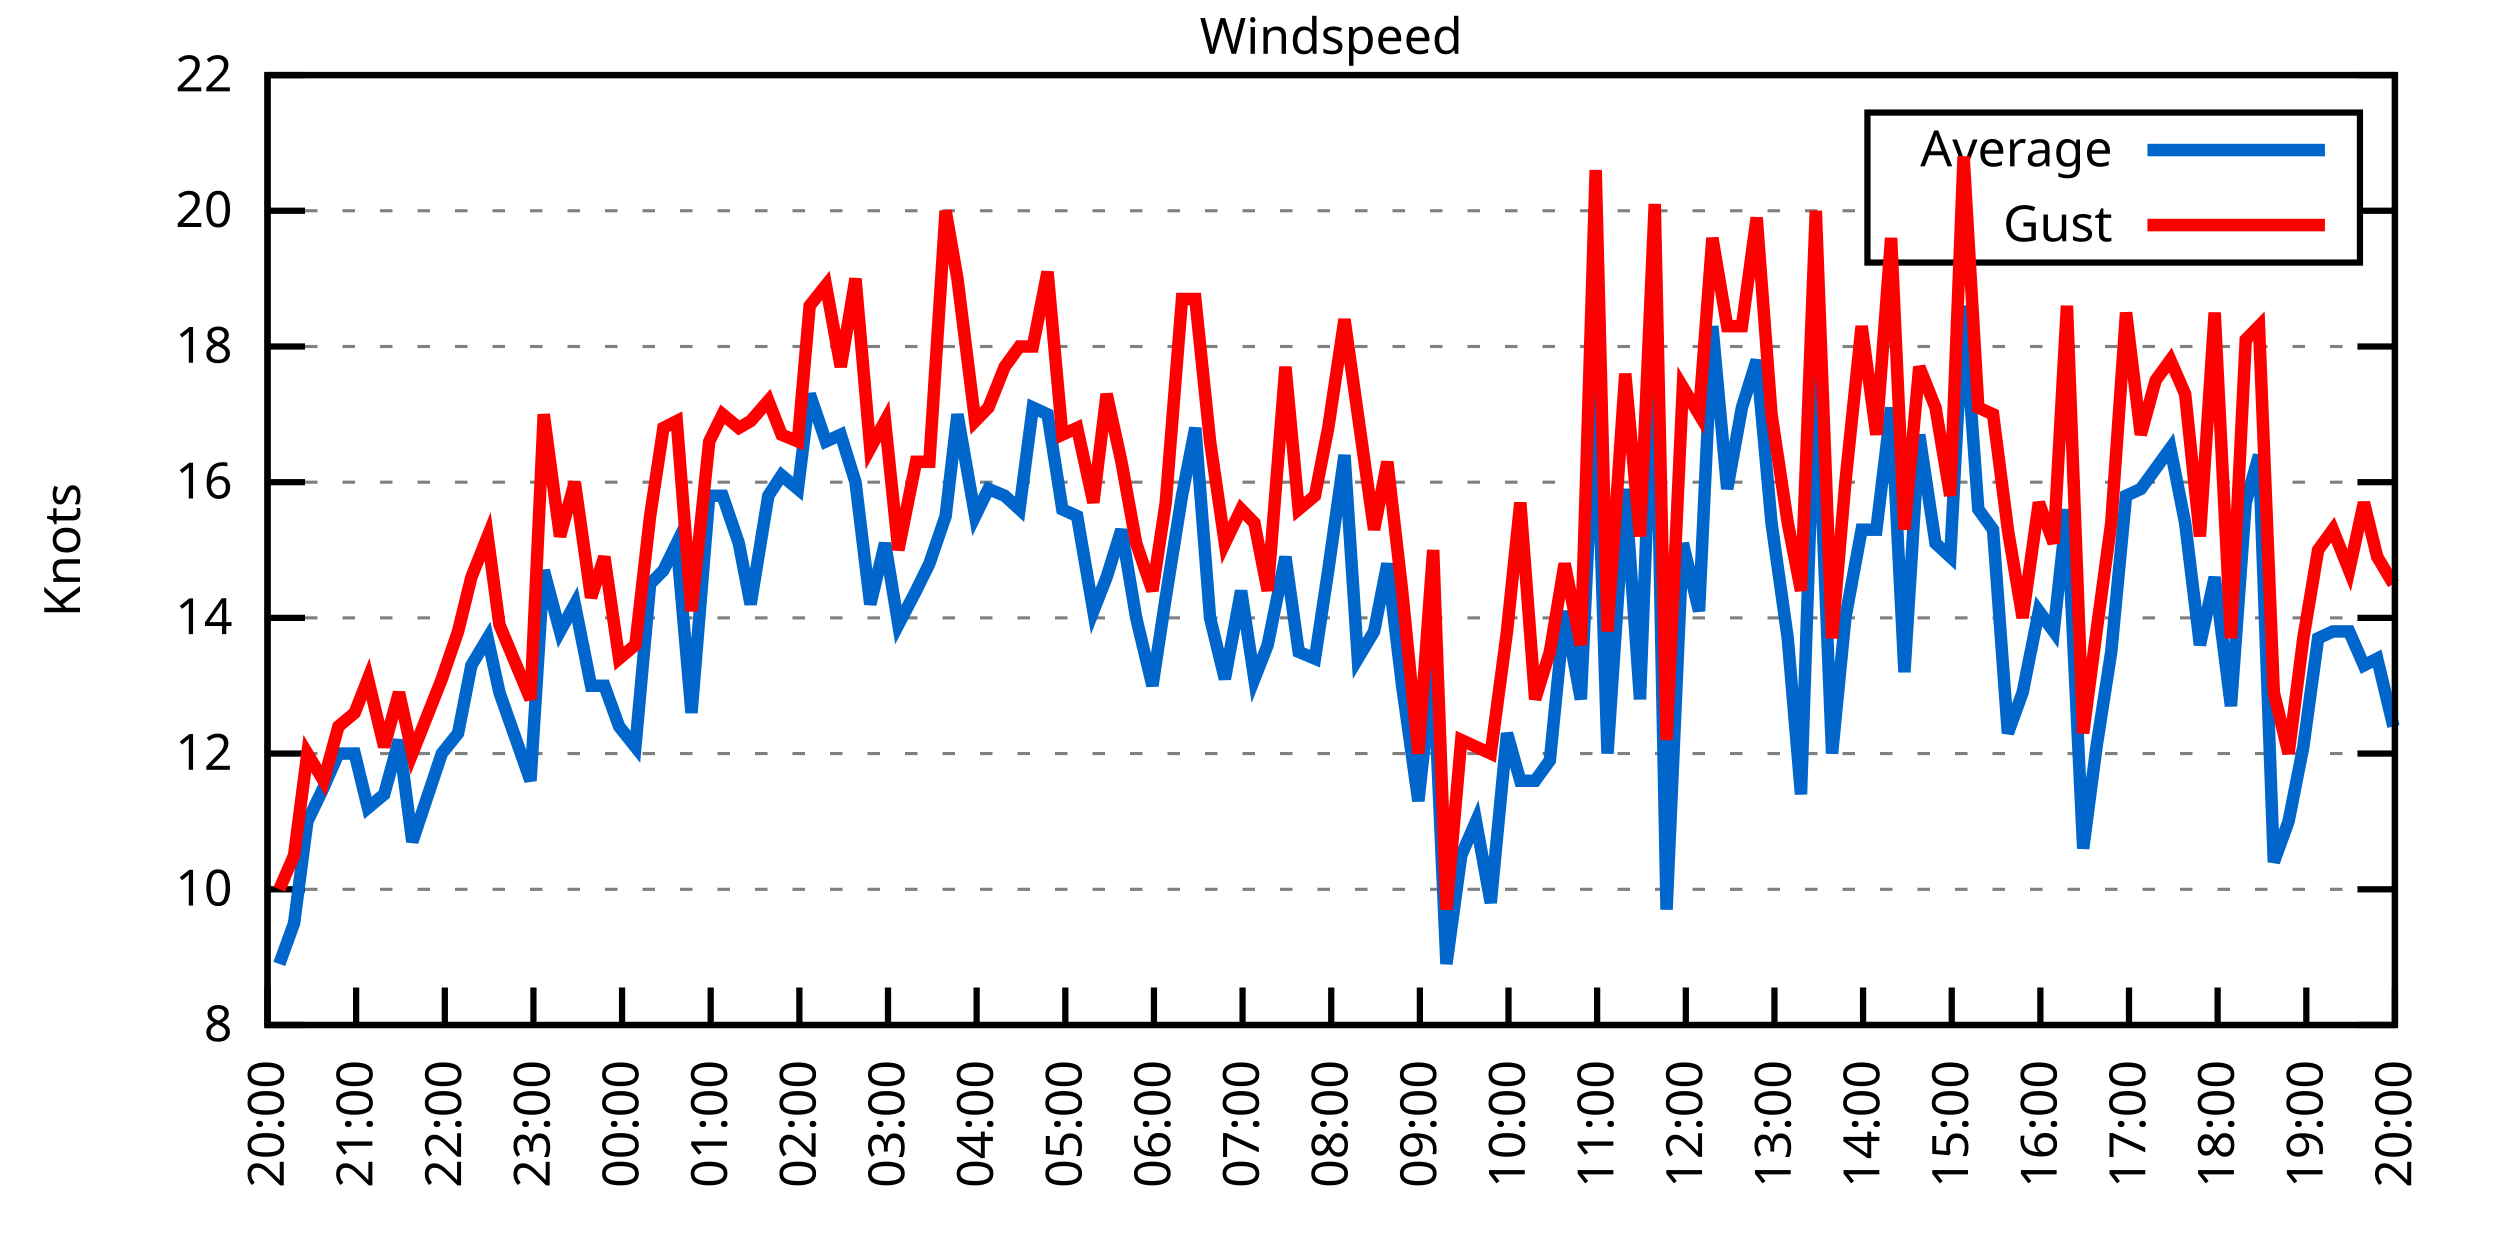
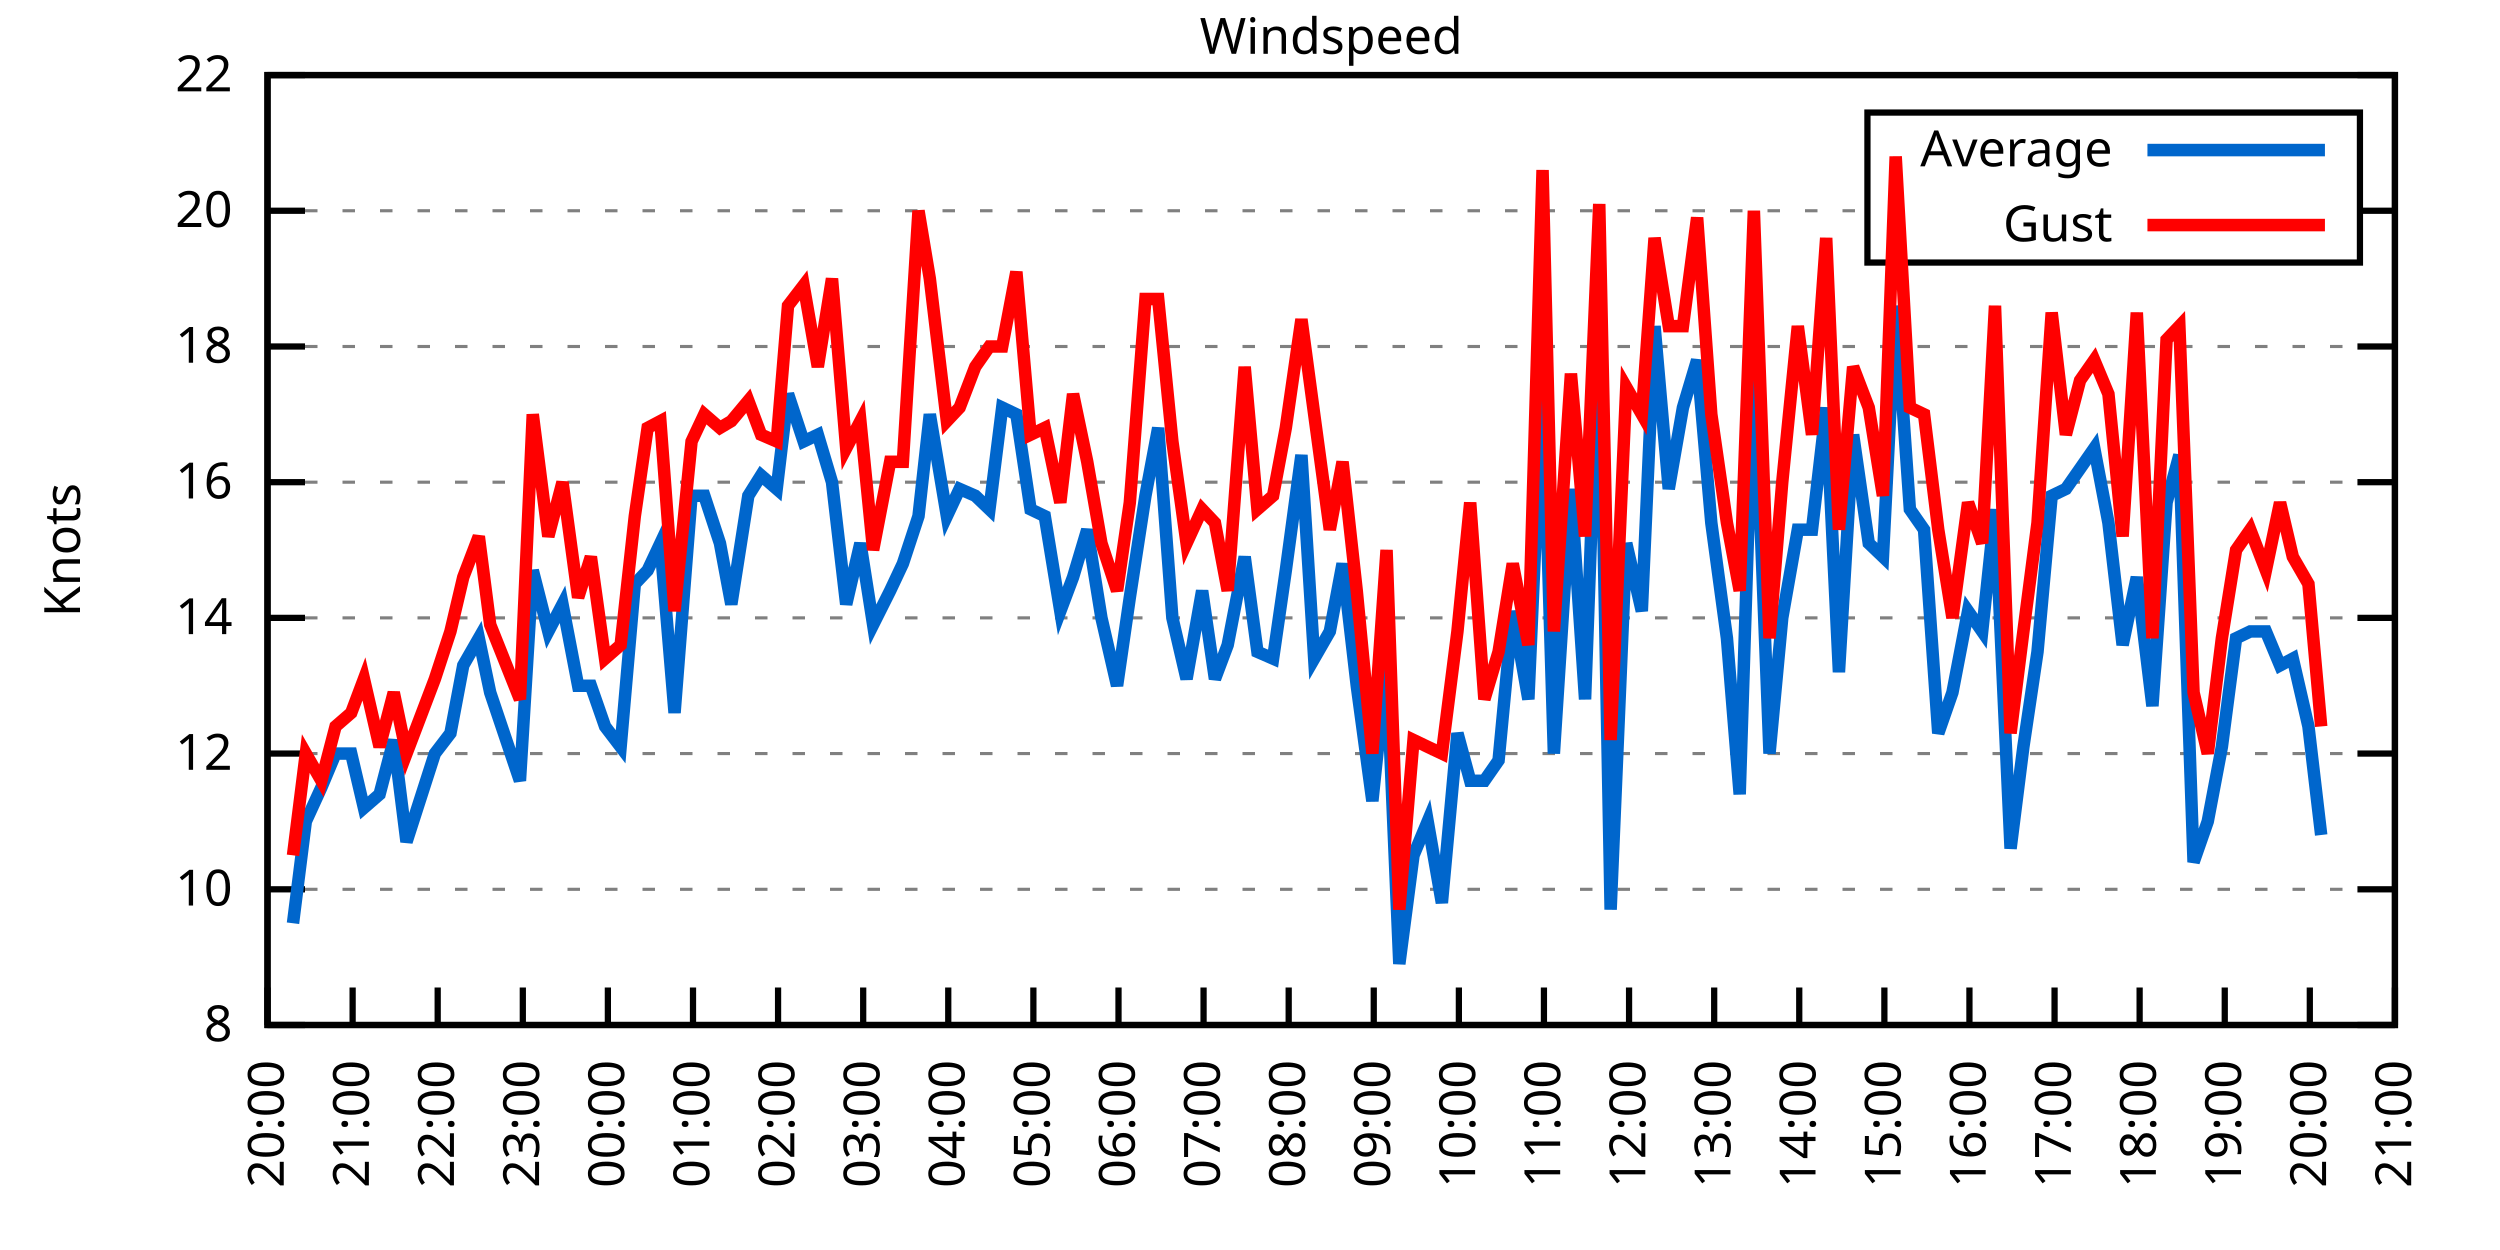
<svg xmlns="http://www.w3.org/2000/svg" xmlns:xlink="http://www.w3.org/1999/xlink" width="400" height="200" viewBox="0 0 400 200">
  <g id="gnuplot_canvas">
    <rect x="0" y="0" width="400" height="200" fill="none" />
    <defs>
      <circle id="gpDot" r="0.5" stroke-width="0.5" stroke="currentColor" />
      <path id="gpPt0" stroke-width="0.333" stroke="currentColor" d="M-1,0 h2 M0,-1 v2" />
      <path id="gpPt1" stroke-width="0.333" stroke="currentColor" d="M-1,-1 L1,1 M1,-1 L-1,1" />
      <path id="gpPt2" stroke-width="0.333" stroke="currentColor" d="M-1,0 L1,0 M0,-1 L0,1 M-1,-1 L1,1 M-1,1 L1,-1" />
      <rect id="gpPt3" stroke-width="0.333" stroke="currentColor" x="-1" y="-1" width="2" height="2" />
      <rect id="gpPt4" stroke-width="0.333" stroke="currentColor" fill="currentColor" x="-1" y="-1" width="2" height="2" />
      <circle id="gpPt5" stroke-width="0.333" stroke="currentColor" cx="0" cy="0" r="1" />
      <use xlink:href="#gpPt5" id="gpPt6" fill="currentColor" stroke="none" />
      <path id="gpPt7" stroke-width="0.333" stroke="currentColor" d="M0,-1.33 L-1.33,0.67 L1.33,0.67 z" />
      <use xlink:href="#gpPt7" id="gpPt8" fill="currentColor" stroke="none" />
      <use xlink:href="#gpPt7" id="gpPt9" stroke="currentColor" transform="rotate(180)" />
      <use xlink:href="#gpPt9" id="gpPt10" fill="currentColor" stroke="none" />
      <use xlink:href="#gpPt3" id="gpPt11" stroke="currentColor" transform="rotate(45)" />
      <use xlink:href="#gpPt11" id="gpPt12" fill="currentColor" stroke="none" />
      <path id="gpPt13" stroke-width="0.333" stroke="currentColor" d="M0,1.330 L1.265,0.411 L0.782,-1.067 L-0.782,-1.076 L-1.265,0.411 z" />
      <use xlink:href="#gpPt13" id="gpPt14" fill="currentColor" stroke="none" />
      <filter id="textbox" filterUnits="objectBoundingBox" x="0" y="0" height="1" width="1">
        <feFlood flood-color="white" flood-opacity="1" result="bgnd" />
        <feComposite in="SourceGraphic" in2="bgnd" operator="atop" />
      </filter>
      <filter id="greybox" filterUnits="objectBoundingBox" x="0" y="0" height="1" width="1">
        <feFlood flood-color="lightgrey" flood-opacity="1" result="grey" />
        <feComposite in="SourceGraphic" in2="grey" operator="atop" />
      </filter>
    </defs>
    <g fill="none" color="white" stroke="currentColor" stroke-width="1.00" stroke-linecap="butt" stroke-linejoin="miter">
</g>
    <g fill="none" color="black" stroke="currentColor" stroke-width="1.00" stroke-linecap="butt" stroke-linejoin="miter">
      <g stroke="none" shape-rendering="crispEdges">
        <polygon fill="rgb(255, 255, 255)" points="42.80,164.00 383.18,164.00 383.18,12.02 42.80,12.02 " />
      </g>
    </g>
    <g fill="none" color="black" stroke="currentColor" stroke-width="1.00" stroke-linecap="butt" stroke-linejoin="miter">
</g>
    <g fill="none" color="black" stroke="black" stroke-width="0.50" stroke-linecap="butt" stroke-linejoin="miter">
</g>
    <g fill="none" color="gray" stroke="currentColor" stroke-width="0.50" stroke-linecap="butt" stroke-linejoin="miter">
      <path stroke="gray" stroke-dasharray="2,4" class="gridline" d="M42.80,164.00 L383.19,164.00  " />
    </g>
    <g fill="none" color="gray" stroke="gray" stroke-width="1.00" stroke-linecap="butt" stroke-linejoin="miter">
</g>
    <g fill="none" color="black" stroke="currentColor" stroke-width="1.00" stroke-linecap="butt" stroke-linejoin="miter">
      <path stroke="black" d="M42.80,164.00 L48.80,164.00 M383.19,164.00 L377.19,164.00  " />
      <g transform="translate(37.20,166.60)" stroke="none" fill="black" font-family="Sans" font-size="8.00" text-anchor="end">
        <text>
          <tspan font-family="Sans"> 8</tspan>
        </text>
      </g>
    </g>
    <g fill="none" color="black" stroke="currentColor" stroke-width="1.00" stroke-linecap="butt" stroke-linejoin="miter">
</g>
    <g fill="none" color="black" stroke="black" stroke-width="0.50" stroke-linecap="butt" stroke-linejoin="miter">
</g>
    <g fill="none" color="gray" stroke="currentColor" stroke-width="0.50" stroke-linecap="butt" stroke-linejoin="miter">
      <path stroke="gray" stroke-dasharray="2,4" class="gridline" d="M42.80,142.29 L383.19,142.29  " />
    </g>
    <g fill="none" color="gray" stroke="gray" stroke-width="1.00" stroke-linecap="butt" stroke-linejoin="miter">
</g>
    <g fill="none" color="black" stroke="currentColor" stroke-width="1.00" stroke-linecap="butt" stroke-linejoin="miter">
      <path stroke="black" d="M42.80,142.29 L48.80,142.29 M383.19,142.29 L377.19,142.29  " />
      <g transform="translate(37.20,144.89)" stroke="none" fill="black" font-family="Sans" font-size="8.00" text-anchor="end">
        <text>
          <tspan font-family="Sans"> 10</tspan>
        </text>
      </g>
    </g>
    <g fill="none" color="black" stroke="currentColor" stroke-width="1.00" stroke-linecap="butt" stroke-linejoin="miter">
</g>
    <g fill="none" color="black" stroke="black" stroke-width="0.50" stroke-linecap="butt" stroke-linejoin="miter">
</g>
    <g fill="none" color="gray" stroke="currentColor" stroke-width="0.50" stroke-linecap="butt" stroke-linejoin="miter">
      <path stroke="gray" stroke-dasharray="2,4" class="gridline" d="M42.80,120.57 L383.19,120.57  " />
    </g>
    <g fill="none" color="gray" stroke="gray" stroke-width="1.00" stroke-linecap="butt" stroke-linejoin="miter">
</g>
    <g fill="none" color="black" stroke="currentColor" stroke-width="1.00" stroke-linecap="butt" stroke-linejoin="miter">
      <path stroke="black" d="M42.80,120.57 L48.80,120.57 M383.19,120.57 L377.19,120.57  " />
      <g transform="translate(37.20,123.17)" stroke="none" fill="black" font-family="Sans" font-size="8.00" text-anchor="end">
        <text>
          <tspan font-family="Sans"> 12</tspan>
        </text>
      </g>
    </g>
    <g fill="none" color="black" stroke="currentColor" stroke-width="1.00" stroke-linecap="butt" stroke-linejoin="miter">
</g>
    <g fill="none" color="black" stroke="black" stroke-width="0.50" stroke-linecap="butt" stroke-linejoin="miter">
</g>
    <g fill="none" color="gray" stroke="currentColor" stroke-width="0.50" stroke-linecap="butt" stroke-linejoin="miter">
      <path stroke="gray" stroke-dasharray="2,4" class="gridline" d="M42.80,98.86 L383.19,98.86  " />
    </g>
    <g fill="none" color="gray" stroke="gray" stroke-width="1.00" stroke-linecap="butt" stroke-linejoin="miter">
</g>
    <g fill="none" color="black" stroke="currentColor" stroke-width="1.00" stroke-linecap="butt" stroke-linejoin="miter">
      <path stroke="black" d="M42.80,98.86 L48.80,98.86 M383.19,98.86 L377.19,98.86  " />
      <g transform="translate(37.20,101.46)" stroke="none" fill="black" font-family="Sans" font-size="8.00" text-anchor="end">
        <text>
          <tspan font-family="Sans"> 14</tspan>
        </text>
      </g>
    </g>
    <g fill="none" color="black" stroke="currentColor" stroke-width="1.00" stroke-linecap="butt" stroke-linejoin="miter">
</g>
    <g fill="none" color="black" stroke="black" stroke-width="0.50" stroke-linecap="butt" stroke-linejoin="miter">
</g>
    <g fill="none" color="gray" stroke="currentColor" stroke-width="0.50" stroke-linecap="butt" stroke-linejoin="miter">
      <path stroke="gray" stroke-dasharray="2,4" class="gridline" d="M42.80,77.15 L383.19,77.15  " />
    </g>
    <g fill="none" color="gray" stroke="gray" stroke-width="1.00" stroke-linecap="butt" stroke-linejoin="miter">
</g>
    <g fill="none" color="black" stroke="currentColor" stroke-width="1.00" stroke-linecap="butt" stroke-linejoin="miter">
      <path stroke="black" d="M42.80,77.15 L48.80,77.15 M383.19,77.15 L377.19,77.15  " />
      <g transform="translate(37.20,79.75)" stroke="none" fill="black" font-family="Sans" font-size="8.00" text-anchor="end">
        <text>
          <tspan font-family="Sans"> 16</tspan>
        </text>
      </g>
    </g>
    <g fill="none" color="black" stroke="currentColor" stroke-width="1.00" stroke-linecap="butt" stroke-linejoin="miter">
</g>
    <g fill="none" color="black" stroke="black" stroke-width="0.50" stroke-linecap="butt" stroke-linejoin="miter">
</g>
    <g fill="none" color="gray" stroke="currentColor" stroke-width="0.50" stroke-linecap="butt" stroke-linejoin="miter">
      <path stroke="gray" stroke-dasharray="2,4" class="gridline" d="M42.80,55.44 L383.19,55.44  " />
    </g>
    <g fill="none" color="gray" stroke="gray" stroke-width="1.00" stroke-linecap="butt" stroke-linejoin="miter">
</g>
    <g fill="none" color="black" stroke="currentColor" stroke-width="1.00" stroke-linecap="butt" stroke-linejoin="miter">
      <path stroke="black" d="M42.80,55.44 L48.80,55.44 M383.19,55.44 L377.19,55.44  " />
      <g transform="translate(37.20,58.04)" stroke="none" fill="black" font-family="Sans" font-size="8.00" text-anchor="end">
        <text>
          <tspan font-family="Sans"> 18</tspan>
        </text>
      </g>
    </g>
    <g fill="none" color="black" stroke="currentColor" stroke-width="1.00" stroke-linecap="butt" stroke-linejoin="miter">
</g>
    <g fill="none" color="black" stroke="black" stroke-width="0.50" stroke-linecap="butt" stroke-linejoin="miter">
</g>
    <g fill="none" color="gray" stroke="currentColor" stroke-width="0.50" stroke-linecap="butt" stroke-linejoin="miter">
      <path stroke="gray" stroke-dasharray="2,4" class="gridline" d="M42.80,33.72 L298.79,33.72 M377.59,33.72 L383.19,33.72  " />
    </g>
    <g fill="none" color="gray" stroke="gray" stroke-width="1.00" stroke-linecap="butt" stroke-linejoin="miter">
</g>
    <g fill="none" color="black" stroke="currentColor" stroke-width="1.00" stroke-linecap="butt" stroke-linejoin="miter">
      <path stroke="black" d="M42.80,33.72 L48.80,33.72 M383.19,33.72 L377.19,33.72  " />
      <g transform="translate(37.20,36.32)" stroke="none" fill="black" font-family="Sans" font-size="8.00" text-anchor="end">
        <text>
          <tspan font-family="Sans"> 20</tspan>
        </text>
      </g>
    </g>
    <g fill="none" color="black" stroke="currentColor" stroke-width="1.00" stroke-linecap="butt" stroke-linejoin="miter">
</g>
    <g fill="none" color="black" stroke="black" stroke-width="0.50" stroke-linecap="butt" stroke-linejoin="miter">
</g>
    <g fill="none" color="gray" stroke="currentColor" stroke-width="0.50" stroke-linecap="butt" stroke-linejoin="miter">
      <path stroke="gray" stroke-dasharray="2,4" class="gridline" d="M42.80,12.01 L383.19,12.01  " />
    </g>
    <g fill="none" color="gray" stroke="gray" stroke-width="1.00" stroke-linecap="butt" stroke-linejoin="miter">
</g>
    <g fill="none" color="black" stroke="currentColor" stroke-width="1.00" stroke-linecap="butt" stroke-linejoin="miter">
      <path stroke="black" d="M42.80,12.01 L48.80,12.01 M383.19,12.01 L377.19,12.01  " />
      <g transform="translate(37.20,14.61)" stroke="none" fill="black" font-family="Sans" font-size="8.00" text-anchor="end">
        <text>
          <tspan font-family="Sans"> 22</tspan>
        </text>
      </g>
    </g>
    <g fill="none" color="black" stroke="currentColor" stroke-width="1.00" stroke-linecap="butt" stroke-linejoin="miter">
      <path stroke="black" d="M42.80,164.00 L42.80,158.00  " />
      <g transform="translate(45.40,169.60) rotate(270.00)" stroke="none" fill="black" font-family="Sans" font-size="8.00" text-anchor="end">
        <text>
          <tspan font-family="Sans">20:00</tspan>
        </text>
      </g>
    </g>
    <g fill="none" color="black" stroke="currentColor" stroke-width="1.00" stroke-linecap="butt" stroke-linejoin="miter">
-       <path stroke="black" d="M56.98,164.00 L56.98,158.00  " />
-       <g transform="translate(59.58,169.60) rotate(270.00)" stroke="none" fill="black" font-family="Sans" font-size="8.00" text-anchor="end">
+       <path stroke="black" d="M56.42,164.00 L56.42,158.00  " />
+       <g transform="translate(59.02,169.60) rotate(270.00)" stroke="none" fill="black" font-family="Sans" font-size="8.00" text-anchor="end">
        <text>
          <tspan font-family="Sans">21:00</tspan>
        </text>
      </g>
    </g>
    <g fill="none" color="black" stroke="currentColor" stroke-width="1.00" stroke-linecap="butt" stroke-linejoin="miter">
-       <path stroke="black" d="M71.17,164.00 L71.17,158.00  " />
-       <g transform="translate(73.77,169.60) rotate(270.00)" stroke="none" fill="black" font-family="Sans" font-size="8.00" text-anchor="end">
+       <path stroke="black" d="M70.03,164.00 L70.03,158.00  " />
+       <g transform="translate(72.63,169.60) rotate(270.00)" stroke="none" fill="black" font-family="Sans" font-size="8.00" text-anchor="end">
        <text>
          <tspan font-family="Sans">22:00</tspan>
        </text>
      </g>
    </g>
    <g fill="none" color="black" stroke="currentColor" stroke-width="1.00" stroke-linecap="butt" stroke-linejoin="miter">
-       <path stroke="black" d="M85.35,164.00 L85.35,158.00  " />
-       <g transform="translate(87.95,169.60) rotate(270.00)" stroke="none" fill="black" font-family="Sans" font-size="8.00" text-anchor="end">
+       <path stroke="black" d="M83.65,164.00 L83.65,158.00  " />
+       <g transform="translate(86.25,169.60) rotate(270.00)" stroke="none" fill="black" font-family="Sans" font-size="8.00" text-anchor="end">
        <text>
          <tspan font-family="Sans">23:00</tspan>
        </text>
      </g>
    </g>
    <g fill="none" color="black" stroke="currentColor" stroke-width="1.00" stroke-linecap="butt" stroke-linejoin="miter">
-       <path stroke="black" d="M99.53,164.00 L99.53,158.00  " />
-       <g transform="translate(102.13,169.60) rotate(270.00)" stroke="none" fill="black" font-family="Sans" font-size="8.00" text-anchor="end">
+       <path stroke="black" d="M97.26,164.00 L97.26,158.00  " />
+       <g transform="translate(99.86,169.60) rotate(270.00)" stroke="none" fill="black" font-family="Sans" font-size="8.00" text-anchor="end">
        <text>
          <tspan font-family="Sans">00:00</tspan>
        </text>
      </g>
    </g>
    <g fill="none" color="black" stroke="currentColor" stroke-width="1.00" stroke-linecap="butt" stroke-linejoin="miter">
-       <path stroke="black" d="M113.71,164.00 L113.71,158.00  " />
-       <g transform="translate(116.31,169.60) rotate(270.00)" stroke="none" fill="black" font-family="Sans" font-size="8.00" text-anchor="end">
+       <path stroke="black" d="M110.88,164.00 L110.88,158.00  " />
+       <g transform="translate(113.48,169.60) rotate(270.00)" stroke="none" fill="black" font-family="Sans" font-size="8.00" text-anchor="end">
        <text>
          <tspan font-family="Sans">01:00</tspan>
        </text>
      </g>
    </g>
    <g fill="none" color="black" stroke="currentColor" stroke-width="1.00" stroke-linecap="butt" stroke-linejoin="miter">
-       <path stroke="black" d="M127.90,164.00 L127.90,158.00  " />
-       <g transform="translate(130.50,169.60) rotate(270.00)" stroke="none" fill="black" font-family="Sans" font-size="8.00" text-anchor="end">
+       <path stroke="black" d="M124.49,164.00 L124.49,158.00  " />
+       <g transform="translate(127.09,169.60) rotate(270.00)" stroke="none" fill="black" font-family="Sans" font-size="8.00" text-anchor="end">
        <text>
          <tspan font-family="Sans">02:00</tspan>
        </text>
      </g>
    </g>
    <g fill="none" color="black" stroke="currentColor" stroke-width="1.00" stroke-linecap="butt" stroke-linejoin="miter">
-       <path stroke="black" d="M142.08,164.00 L142.08,158.00  " />
-       <g transform="translate(144.68,169.60) rotate(270.00)" stroke="none" fill="black" font-family="Sans" font-size="8.00" text-anchor="end">
+       <path stroke="black" d="M138.11,164.00 L138.11,158.00  " />
+       <g transform="translate(140.71,169.60) rotate(270.00)" stroke="none" fill="black" font-family="Sans" font-size="8.00" text-anchor="end">
        <text>
          <tspan font-family="Sans">03:00</tspan>
        </text>
      </g>
    </g>
    <g fill="none" color="black" stroke="currentColor" stroke-width="1.00" stroke-linecap="butt" stroke-linejoin="miter">
-       <path stroke="black" d="M156.26,164.00 L156.26,158.00  " />
-       <g transform="translate(158.86,169.60) rotate(270.00)" stroke="none" fill="black" font-family="Sans" font-size="8.00" text-anchor="end">
+       <path stroke="black" d="M151.72,164.00 L151.72,158.00  " />
+       <g transform="translate(154.32,169.60) rotate(270.00)" stroke="none" fill="black" font-family="Sans" font-size="8.00" text-anchor="end">
        <text>
          <tspan font-family="Sans">04:00</tspan>
        </text>
      </g>
    </g>
    <g fill="none" color="black" stroke="currentColor" stroke-width="1.00" stroke-linecap="butt" stroke-linejoin="miter">
-       <path stroke="black" d="M170.45,164.00 L170.45,158.00  " />
-       <g transform="translate(173.05,169.60) rotate(270.00)" stroke="none" fill="black" font-family="Sans" font-size="8.00" text-anchor="end">
+       <path stroke="black" d="M165.34,164.00 L165.34,158.00  " />
+       <g transform="translate(167.94,169.60) rotate(270.00)" stroke="none" fill="black" font-family="Sans" font-size="8.00" text-anchor="end">
        <text>
          <tspan font-family="Sans">05:00</tspan>
        </text>
      </g>
    </g>
    <g fill="none" color="black" stroke="currentColor" stroke-width="1.00" stroke-linecap="butt" stroke-linejoin="miter">
-       <path stroke="black" d="M184.63,164.00 L184.63,158.00  " />
-       <g transform="translate(187.23,169.60) rotate(270.00)" stroke="none" fill="black" font-family="Sans" font-size="8.00" text-anchor="end">
+       <path stroke="black" d="M178.96,164.00 L178.96,158.00  " />
+       <g transform="translate(181.56,169.60) rotate(270.00)" stroke="none" fill="black" font-family="Sans" font-size="8.00" text-anchor="end">
        <text>
          <tspan font-family="Sans">06:00</tspan>
        </text>
      </g>
    </g>
    <g fill="none" color="black" stroke="currentColor" stroke-width="1.00" stroke-linecap="butt" stroke-linejoin="miter">
-       <path stroke="black" d="M198.81,164.00 L198.81,158.00  " />
-       <g transform="translate(201.41,169.60) rotate(270.00)" stroke="none" fill="black" font-family="Sans" font-size="8.00" text-anchor="end">
+       <path stroke="black" d="M192.57,164.00 L192.57,158.00  " />
+       <g transform="translate(195.17,169.60) rotate(270.00)" stroke="none" fill="black" font-family="Sans" font-size="8.00" text-anchor="end">
        <text>
          <tspan font-family="Sans">07:00</tspan>
        </text>
      </g>
    </g>
    <g fill="none" color="black" stroke="currentColor" stroke-width="1.00" stroke-linecap="butt" stroke-linejoin="miter">
-       <path stroke="black" d="M213.00,164.00 L213.00,158.00  " />
-       <g transform="translate(215.60,169.60) rotate(270.00)" stroke="none" fill="black" font-family="Sans" font-size="8.00" text-anchor="end">
+       <path stroke="black" d="M206.19,164.00 L206.19,158.00  " />
+       <g transform="translate(208.79,169.60) rotate(270.00)" stroke="none" fill="black" font-family="Sans" font-size="8.00" text-anchor="end">
        <text>
          <tspan font-family="Sans">08:00</tspan>
        </text>
      </g>
    </g>
    <g fill="none" color="black" stroke="currentColor" stroke-width="1.00" stroke-linecap="butt" stroke-linejoin="miter">
-       <path stroke="black" d="M227.18,164.00 L227.18,158.00  " />
-       <g transform="translate(229.78,169.60) rotate(270.00)" stroke="none" fill="black" font-family="Sans" font-size="8.00" text-anchor="end">
+       <path stroke="black" d="M219.80,164.00 L219.80,158.00  " />
+       <g transform="translate(222.40,169.60) rotate(270.00)" stroke="none" fill="black" font-family="Sans" font-size="8.00" text-anchor="end">
        <text>
          <tspan font-family="Sans">09:00</tspan>
        </text>
      </g>
    </g>
    <g fill="none" color="black" stroke="currentColor" stroke-width="1.00" stroke-linecap="butt" stroke-linejoin="miter">
-       <path stroke="black" d="M241.36,164.00 L241.36,158.00  " />
-       <g transform="translate(243.96,169.60) rotate(270.00)" stroke="none" fill="black" font-family="Sans" font-size="8.00" text-anchor="end">
+       <path stroke="black" d="M233.42,164.00 L233.42,158.00  " />
+       <g transform="translate(236.02,169.60) rotate(270.00)" stroke="none" fill="black" font-family="Sans" font-size="8.00" text-anchor="end">
        <text>
          <tspan font-family="Sans">10:00</tspan>
        </text>
      </g>
    </g>
    <g fill="none" color="black" stroke="currentColor" stroke-width="1.00" stroke-linecap="butt" stroke-linejoin="miter">
-       <path stroke="black" d="M255.54,164.00 L255.54,158.00  " />
-       <g transform="translate(258.14,169.60) rotate(270.00)" stroke="none" fill="black" font-family="Sans" font-size="8.00" text-anchor="end">
+       <path stroke="black" d="M247.03,164.00 L247.03,158.00  " />
+       <g transform="translate(249.63,169.60) rotate(270.00)" stroke="none" fill="black" font-family="Sans" font-size="8.00" text-anchor="end">
        <text>
          <tspan font-family="Sans">11:00</tspan>
        </text>
      </g>
    </g>
    <g fill="none" color="black" stroke="currentColor" stroke-width="1.00" stroke-linecap="butt" stroke-linejoin="miter">
-       <path stroke="black" d="M269.73,164.00 L269.73,158.00  " />
-       <g transform="translate(272.33,169.60) rotate(270.00)" stroke="none" fill="black" font-family="Sans" font-size="8.00" text-anchor="end">
+       <path stroke="black" d="M260.65,164.00 L260.65,158.00  " />
+       <g transform="translate(263.25,169.60) rotate(270.00)" stroke="none" fill="black" font-family="Sans" font-size="8.00" text-anchor="end">
        <text>
          <tspan font-family="Sans">12:00</tspan>
        </text>
      </g>
    </g>
    <g fill="none" color="black" stroke="currentColor" stroke-width="1.00" stroke-linecap="butt" stroke-linejoin="miter">
-       <path stroke="black" d="M283.91,164.00 L283.91,158.00  " />
-       <g transform="translate(286.51,169.60) rotate(270.00)" stroke="none" fill="black" font-family="Sans" font-size="8.00" text-anchor="end">
+       <path stroke="black" d="M274.27,164.00 L274.27,158.00  " />
+       <g transform="translate(276.87,169.60) rotate(270.00)" stroke="none" fill="black" font-family="Sans" font-size="8.00" text-anchor="end">
        <text>
          <tspan font-family="Sans">13:00</tspan>
        </text>
      </g>
    </g>
    <g fill="none" color="black" stroke="currentColor" stroke-width="1.00" stroke-linecap="butt" stroke-linejoin="miter">
-       <path stroke="black" d="M298.09,164.00 L298.09,158.00  " />
-       <g transform="translate(300.69,169.60) rotate(270.00)" stroke="none" fill="black" font-family="Sans" font-size="8.00" text-anchor="end">
+       <path stroke="black" d="M287.88,164.00 L287.88,158.00  " />
+       <g transform="translate(290.48,169.60) rotate(270.00)" stroke="none" fill="black" font-family="Sans" font-size="8.00" text-anchor="end">
        <text>
          <tspan font-family="Sans">14:00</tspan>
        </text>
      </g>
    </g>
    <g fill="none" color="black" stroke="currentColor" stroke-width="1.00" stroke-linecap="butt" stroke-linejoin="miter">
-       <path stroke="black" d="M312.28,164.00 L312.28,158.00  " />
-       <g transform="translate(314.88,169.60) rotate(270.00)" stroke="none" fill="black" font-family="Sans" font-size="8.00" text-anchor="end">
+       <path stroke="black" d="M301.50,164.00 L301.50,158.00  " />
+       <g transform="translate(304.10,169.60) rotate(270.00)" stroke="none" fill="black" font-family="Sans" font-size="8.00" text-anchor="end">
        <text>
          <tspan font-family="Sans">15:00</tspan>
        </text>
      </g>
    </g>
    <g fill="none" color="black" stroke="currentColor" stroke-width="1.00" stroke-linecap="butt" stroke-linejoin="miter">
-       <path stroke="black" d="M326.46,164.00 L326.46,158.00  " />
-       <g transform="translate(329.06,169.60) rotate(270.00)" stroke="none" fill="black" font-family="Sans" font-size="8.00" text-anchor="end">
+       <path stroke="black" d="M315.11,164.00 L315.11,158.00  " />
+       <g transform="translate(317.71,169.60) rotate(270.00)" stroke="none" fill="black" font-family="Sans" font-size="8.00" text-anchor="end">
        <text>
          <tspan font-family="Sans">16:00</tspan>
        </text>
      </g>
    </g>
    <g fill="none" color="black" stroke="currentColor" stroke-width="1.00" stroke-linecap="butt" stroke-linejoin="miter">
-       <path stroke="black" d="M340.64,164.00 L340.64,158.00  " />
-       <g transform="translate(343.24,169.60) rotate(270.00)" stroke="none" fill="black" font-family="Sans" font-size="8.00" text-anchor="end">
+       <path stroke="black" d="M328.73,164.00 L328.73,158.00  " />
+       <g transform="translate(331.33,169.60) rotate(270.00)" stroke="none" fill="black" font-family="Sans" font-size="8.00" text-anchor="end">
        <text>
          <tspan font-family="Sans">17:00</tspan>
        </text>
      </g>
    </g>
    <g fill="none" color="black" stroke="currentColor" stroke-width="1.00" stroke-linecap="butt" stroke-linejoin="miter">
-       <path stroke="black" d="M354.82,164.00 L354.82,158.00  " />
-       <g transform="translate(357.42,169.60) rotate(270.00)" stroke="none" fill="black" font-family="Sans" font-size="8.00" text-anchor="end">
+       <path stroke="black" d="M342.34,164.00 L342.34,158.00  " />
+       <g transform="translate(344.94,169.60) rotate(270.00)" stroke="none" fill="black" font-family="Sans" font-size="8.00" text-anchor="end">
        <text>
          <tspan font-family="Sans">18:00</tspan>
        </text>
      </g>
    </g>
    <g fill="none" color="black" stroke="currentColor" stroke-width="1.00" stroke-linecap="butt" stroke-linejoin="miter">
-       <path stroke="black" d="M369.01,164.00 L369.01,158.00  " />
-       <g transform="translate(371.61,169.60) rotate(270.00)" stroke="none" fill="black" font-family="Sans" font-size="8.00" text-anchor="end">
+       <path stroke="black" d="M355.96,164.00 L355.96,158.00  " />
+       <g transform="translate(358.56,169.60) rotate(270.00)" stroke="none" fill="black" font-family="Sans" font-size="8.00" text-anchor="end">
        <text>
          <tspan font-family="Sans">19:00</tspan>
+         </text>
+       </g>
+     </g>
+     <g fill="none" color="black" stroke="currentColor" stroke-width="1.00" stroke-linecap="butt" stroke-linejoin="miter">
+       <path stroke="black" d="M369.57,164.00 L369.57,158.00  " />
+       <g transform="translate(372.17,169.60) rotate(270.00)" stroke="none" fill="black" font-family="Sans" font-size="8.00" text-anchor="end">
+         <text>
+           <tspan font-family="Sans">20:00</tspan>
        </text>
      </g>
    </g>
    <g fill="none" color="black" stroke="currentColor" stroke-width="1.00" stroke-linecap="butt" stroke-linejoin="miter">
      <path stroke="black" d="M383.19,164.00 L383.19,158.00  " />
      <g transform="translate(385.79,169.60) rotate(270.00)" stroke="none" fill="black" font-family="Sans" font-size="8.00" text-anchor="end">
        <text>
-           <tspan font-family="Sans">20:00</tspan>
+           <tspan font-family="Sans">21:00</tspan>
        </text>
      </g>
    </g>
    <g fill="none" color="black" stroke="currentColor" stroke-width="1.00" stroke-linecap="butt" stroke-linejoin="miter">
</g>
    <g fill="none" color="black" stroke="currentColor" stroke-width="1.00" stroke-linecap="butt" stroke-linejoin="miter">
      <path stroke="black" d="M42.80,12.01 L42.80,164.00 L383.19,164.00 L383.19,12.01 L42.80,12.01 Z  " />
    </g>
    <g fill="none" color="black" stroke="currentColor" stroke-width="1.00" stroke-linecap="butt" stroke-linejoin="miter">
</g>
    <g fill="none" color="black" stroke="currentColor" stroke-width="1.00" stroke-linecap="butt" stroke-linejoin="miter">
      <path stroke="black" d="M298.79,42.01 L298.79,18.01 L377.59,18.01 L377.59,42.01 L298.79,42.01 Z  " />
    </g>
    <g id="Windspeed_plot_1">
      <g fill="none" color="white" stroke="black" stroke-width="2.00" stroke-linecap="butt" stroke-linejoin="miter">
</g>
      <g fill="none" color="black" stroke="currentColor" stroke-width="2.00" stroke-linecap="butt" stroke-linejoin="miter">
        <g transform="translate(337.99,26.61)" stroke="none" fill="black" font-family="Sans" font-size="8.00" text-anchor="end">
          <text>
            <tspan font-family="Sans">Average</tspan>
          </text>
        </g>
      </g>
      <g fill="none" color="black" stroke="currentColor" stroke-width="2.00" stroke-linecap="butt" stroke-linejoin="miter">
-         <path stroke="rgb(  0, 102, 204)" d="M343.59,24.01 L371.99,24.01 M44.69,154.23 L47.05,147.72 L49.18,131.43 L51.78,126.00 L54.15,120.57 L56.75,120.57   L58.87,129.26 L61.47,127.09 L63.84,118.40 L65.97,134.69 L70.69,120.57 L73.29,117.32 L75.42,106.46 L78.02,102.12   L79.91,110.80 L84.88,124.92 L87.00,91.26 L89.60,101.03 L91.97,96.69 L94.57,109.72 L96.70,109.72 L99.06,116.23   L101.66,119.49 L104.02,93.43 L106.15,91.26 L108.28,86.92 L110.64,114.06 L113.48,79.32 L115.61,79.32 L118.21,86.92   L120.10,96.69 L122.93,79.32 L125.06,76.06 L127.66,78.23 L129.55,63.04 L132.15,70.63 L134.52,69.55 L136.88,77.15   L139.24,96.69 L141.61,86.92 L143.74,99.95 L146.57,94.52 L148.70,90.18 L151.30,82.58 L153.19,66.29 L156.03,82.58   L158.15,78.23 L160.75,79.32 L163.12,81.49 L165.25,65.21 L167.61,66.29 L169.97,81.49 L172.34,82.58 L174.94,97.78   L177.06,92.35 L179.43,84.75 L181.79,98.86 L184.39,109.72 L186.52,95.60 L189.12,79.32 L191.25,68.46 L193.61,98.86   L195.98,108.63 L198.58,94.52 L200.70,108.63 L202.83,103.20 L205.67,89.09 L207.79,104.29 L210.39,105.38 L212.52,91.26   L215.12,72.81 L217.25,105.38 L219.85,101.03 L221.98,90.18 L224.34,109.72 L226.94,128.17 L229.31,106.46 L231.43,154.23   L233.80,136.86 L236.16,131.43 L238.52,144.46 L241.12,117.32 L243.25,124.92 L245.62,124.92 L247.98,121.66 L250.34,97.78   L252.94,111.89 L255.31,60.86 L257.20,120.57 L260.04,78.23 L262.40,111.89 L264.76,50.01 L266.65,145.54 L269.25,86.92   L271.85,97.78 L273.98,52.18 L276.35,78.23 L278.71,65.21 L281.07,57.61 L283.44,83.66 L286.04,102.12 L288.16,127.09   L290.53,56.52 L293.13,120.57 L295.26,98.86 L297.86,84.75 L300.22,84.75 L302.58,65.21 L304.71,107.55 L307.08,69.55   L309.68,86.92 L312.04,89.09 L314.17,48.92 L316.53,81.49 L318.89,84.75 L321.26,117.32 L323.62,110.80 L326.22,97.78   L328.59,101.03 L330.71,81.49 L333.31,135.77 L335.44,119.49 L337.80,104.29 L340.17,79.32 L342.53,78.23 L344.90,74.98   L347.26,71.72 L349.62,83.66 L351.99,103.20 L354.35,92.35 L356.95,112.97 L359.32,80.41 L361.44,72.81 L363.81,137.94   L366.17,131.43 L368.53,119.49 L370.90,102.12 L373.26,101.03 L375.86,101.03 L378.23,106.46 L380.35,105.38 L382.95,116.23    " />
+         <path stroke="rgb(  0, 102, 204)" d="M343.59,24.01 L371.99,24.01 M46.88,147.72 L48.93,131.43 L51.42,126.00 L53.69,120.57 L56.19,120.57 L58.23,129.26   L60.73,127.09 L63.00,118.40 L65.04,134.69 L69.58,120.57 L72.07,117.32 L74.12,106.46 L76.61,102.12 L78.43,110.80   L83.19,124.92 L85.24,91.26 L87.73,101.03 L90.00,96.69 L92.50,109.72 L94.54,109.72 L96.81,116.23 L99.30,119.49   L101.57,93.43 L103.62,91.26 L105.66,86.92 L107.93,114.06 L110.65,79.32 L112.69,79.32 L115.19,86.92 L117.01,96.69   L119.73,79.32 L121.77,76.06 L124.27,78.23 L126.08,63.04 L128.58,70.63 L130.85,69.55 L133.12,77.15 L135.39,96.69   L137.66,86.92 L139.70,99.95 L142.42,94.52 L144.46,90.18 L146.96,82.58 L148.77,66.29 L151.50,82.58 L153.54,78.23   L156.04,79.32 L158.31,81.49 L160.35,65.21 L162.62,66.29 L164.89,81.49 L167.16,82.58 L169.65,97.78 L171.69,92.35   L173.96,84.75 L176.23,98.86 L178.73,109.72 L180.77,95.60 L183.27,79.32 L185.31,68.46 L187.58,98.86 L189.85,108.63   L192.34,94.52 L194.39,108.63 L196.43,103.20 L199.15,89.09 L201.19,104.29 L203.69,105.38 L205.73,91.26 L208.23,72.81   L210.27,105.38 L212.77,101.03 L214.81,90.18 L217.08,109.72 L219.58,128.17 L221.85,106.46 L223.89,154.23 L226.16,136.86   L228.43,131.43 L230.70,144.46 L233.19,117.32 L235.23,124.92 L237.50,124.92 L239.77,121.66 L242.04,97.78 L244.54,111.89   L246.81,60.86 L248.62,120.57 L251.35,78.23 L253.61,111.89 L255.88,50.01 L257.70,145.54 L260.20,86.92 L262.69,97.78   L264.73,52.18 L267.00,78.23 L269.27,65.21 L271.54,57.61 L273.81,83.66 L276.31,102.12 L278.35,127.09 L280.62,56.52   L283.12,120.57 L285.16,98.86 L287.65,84.75 L289.92,84.75 L292.19,65.21 L294.23,107.55 L296.50,69.55 L299.00,86.92   L301.27,89.09 L303.31,48.92 L305.58,81.49 L307.85,84.75 L310.12,117.32 L312.39,110.80 L314.89,97.78 L317.15,101.03   L319.20,81.49 L321.69,135.77 L323.74,119.49 L326.00,104.29 L328.27,79.32 L330.54,78.23 L332.81,74.98 L335.08,71.72   L337.35,83.66 L339.62,103.20 L341.89,92.35 L344.39,112.97 L346.65,80.41 L348.70,72.81 L350.97,137.94 L353.24,131.43   L355.50,119.49 L357.77,102.12 L360.04,101.03 L362.54,101.03 L364.81,106.46 L366.85,105.38 L369.35,116.23 L371.39,133.60    " />
      </g>
    </g>
    <g id="Windspeed_plot_2">
      <g fill="none" color="black" stroke="currentColor" stroke-width="2.00" stroke-linecap="butt" stroke-linejoin="miter">
        <g transform="translate(337.99,38.61)" stroke="none" fill="black" font-family="Sans" font-size="8.00" text-anchor="end">
          <text>
            <tspan font-family="Sans">Gust</tspan>
          </text>
        </g>
      </g>
      <g fill="none" color="black" stroke="currentColor" stroke-width="2.00" stroke-linecap="butt" stroke-linejoin="miter">
-         <path stroke="rgb(255,   0,   0)" d="M343.59,36.01 L371.99,36.01 M44.69,142.29 L47.05,136.86 L49.18,120.57 L51.78,124.92 L54.15,116.23 L56.75,114.06   L58.87,108.63 L61.47,119.49 L63.84,110.80 L65.97,120.57 L70.69,108.63 L73.29,101.03 L75.42,92.35 L78.02,85.83   L79.91,99.95 L84.88,111.89 L87.00,66.29 L89.60,85.83 L91.97,77.15 L94.57,95.60 L96.70,89.09 L99.06,105.38   L101.66,103.20 L104.02,82.58 L106.15,68.46 L108.28,67.38 L110.64,97.78 L113.48,70.63 L115.61,66.29 L118.21,68.46   L120.10,67.38 L122.93,64.12 L125.06,69.55 L127.66,70.63 L129.55,48.92 L132.15,45.66 L134.52,58.69 L136.88,44.58   L139.24,71.72 L141.61,67.38 L143.74,88.00 L146.57,73.89 L148.70,73.89 L151.30,33.72 L153.19,44.58 L156.03,67.38   L158.15,65.21 L160.75,58.69 L163.12,55.44 L165.25,55.44 L167.61,43.49 L169.97,69.55 L172.34,68.46 L174.94,80.41   L177.06,63.04 L179.43,73.89 L181.79,86.92 L184.39,94.52 L186.52,80.41 L189.12,47.84 L191.25,47.84 L193.61,70.63   L195.98,86.92 L198.58,81.49 L200.70,83.66 L202.83,94.52 L205.67,58.69 L207.79,81.49 L210.39,79.32 L212.52,68.46   L215.12,51.09 L217.25,66.29 L219.85,84.75 L221.98,73.89 L224.34,94.52 L226.94,120.57 L229.31,88.00 L231.43,145.54   L233.80,118.40 L236.16,119.49 L238.52,120.57 L241.12,101.03 L243.25,80.41 L245.62,111.89 L247.98,104.29 L250.34,90.18   L252.94,103.20 L255.31,27.21 L257.20,101.03 L260.04,59.78 L262.40,85.83 L264.76,32.64 L266.65,118.40 L269.25,61.95   L271.85,66.29 L273.98,38.07 L276.35,52.18 L278.71,52.18 L281.07,34.81 L283.44,66.29 L286.04,83.66 L288.16,94.52   L290.53,33.72 L293.13,102.12 L295.26,77.15 L297.86,52.18 L300.22,69.55 L302.58,38.07 L304.71,84.75 L307.08,58.69   L309.68,65.21 L312.04,79.32 L314.17,25.04 L316.53,65.21 L318.89,66.29 L321.26,84.75 L323.62,98.86 L326.22,80.41   L328.59,86.92 L330.71,48.92 L333.31,117.32 L335.44,101.03 L337.80,83.66 L340.17,50.01 L342.53,69.55 L344.90,60.86   L347.26,57.61 L349.62,63.04 L351.99,85.83 L354.35,50.01 L356.95,102.12 L359.32,54.35 L361.44,52.18 L363.81,110.80   L366.17,120.57 L368.53,102.12 L370.90,88.00 L373.26,84.75 L375.86,91.26 L378.23,80.41 L380.35,89.09 L382.95,93.43    " />
+         <path stroke="rgb(255,   0,   0)" d="M343.59,36.01 L371.99,36.01 M46.88,136.86 L48.93,120.57 L51.42,124.92 L53.69,116.23 L56.19,114.06 L58.23,108.63   L60.73,119.49 L63.00,110.80 L65.04,120.57 L69.58,108.63 L72.07,101.03 L74.12,92.35 L76.61,85.83 L78.43,99.95   L83.19,111.89 L85.24,66.29 L87.73,85.83 L90.00,77.15 L92.50,95.60 L94.54,89.09 L96.81,105.38 L99.30,103.20   L101.57,82.58 L103.62,68.46 L105.66,67.38 L107.93,97.78 L110.65,70.63 L112.69,66.29 L115.19,68.46 L117.01,67.38   L119.73,64.12 L121.77,69.55 L124.27,70.63 L126.08,48.92 L128.58,45.66 L130.85,58.69 L133.12,44.58 L135.39,71.72   L137.66,67.38 L139.70,88.00 L142.42,73.89 L144.46,73.89 L146.96,33.72 L148.77,44.58 L151.50,67.38 L153.54,65.21   L156.04,58.69 L158.31,55.44 L160.35,55.44 L162.62,43.49 L164.89,69.55 L167.16,68.46 L169.65,80.41 L171.69,63.04   L173.96,73.89 L176.23,86.92 L178.73,94.52 L180.77,80.41 L183.27,47.84 L185.31,47.84 L187.58,70.63 L189.85,86.92   L192.34,81.49 L194.39,83.66 L196.43,94.52 L199.15,58.69 L201.19,81.49 L203.69,79.32 L205.73,68.46 L208.23,51.09   L210.27,66.29 L212.77,84.75 L214.81,73.89 L217.08,94.52 L219.58,120.57 L221.85,88.00 L223.89,145.54 L226.16,118.40   L228.43,119.49 L230.70,120.57 L233.19,101.03 L235.23,80.41 L237.50,111.89 L239.77,104.29 L242.04,90.18 L244.54,103.20   L246.81,27.21 L248.62,101.03 L251.35,59.78 L253.61,85.83 L255.88,32.64 L257.70,118.40 L260.20,61.95 L262.69,66.29   L264.73,38.07 L267.00,52.18 L269.27,52.18 L271.54,34.81 L273.81,66.29 L276.31,83.66 L278.35,94.52 L280.62,33.72   L283.12,102.12 L285.16,77.15 L287.65,52.18 L289.92,69.55 L292.19,38.07 L294.23,84.75 L296.50,58.69 L299.00,65.21   L301.27,79.32 L303.31,25.04 L305.58,65.21 L307.85,66.29 L310.12,84.75 L312.39,98.86 L314.89,80.41 L317.15,86.92   L319.20,48.92 L321.69,117.32 L323.74,101.03 L326.00,83.66 L328.27,50.01 L330.54,69.55 L332.81,60.86 L335.08,57.61   L337.35,63.04 L339.62,85.83 L341.89,50.01 L344.39,102.12 L346.65,54.35 L348.70,52.18 L350.97,110.80 L353.24,120.57   L355.50,102.12 L357.77,88.00 L360.04,84.75 L362.54,91.26 L364.81,80.41 L366.85,89.09 L369.35,93.43 L371.39,116.23    " />
      </g>
    </g>
    <g fill="none" color="black" stroke="currentColor" stroke-width="2.00" stroke-linecap="butt" stroke-linejoin="miter">
</g>
    <g fill="none" color="black" stroke="black" stroke-width="1.00" stroke-linecap="butt" stroke-linejoin="miter">
</g>
    <g fill="none" color="black" stroke="currentColor" stroke-width="1.00" stroke-linecap="butt" stroke-linejoin="miter">
      <path stroke="black" d="M42.80,12.01 L42.80,164.00 L383.19,164.00 L383.19,12.01 L42.80,12.01 Z  " />
      <g transform="translate(12.80,88.01) rotate(270.00)" stroke="none" fill="black" font-family="Sans" font-size="8.00" text-anchor="middle">
        <text>
          <tspan font-family="Sans">Knots</tspan>
        </text>
      </g>
    </g>
    <g fill="none" color="black" stroke="currentColor" stroke-width="1.00" stroke-linecap="butt" stroke-linejoin="miter">
</g>
    <g fill="none" color="black" stroke="currentColor" stroke-width="1.00" stroke-linecap="butt" stroke-linejoin="miter">
      <g transform="translate(212.99,8.61)" stroke="none" fill="black" font-family="Sans" font-size="8.00" text-anchor="middle">
        <text>
          <tspan font-family="Sans">Windspeed</tspan>
        </text>
      </g>
    </g>
    <g fill="none" color="black" stroke="currentColor" stroke-width="1.00" stroke-linecap="butt" stroke-linejoin="miter">
</g>
  </g>
</svg>
